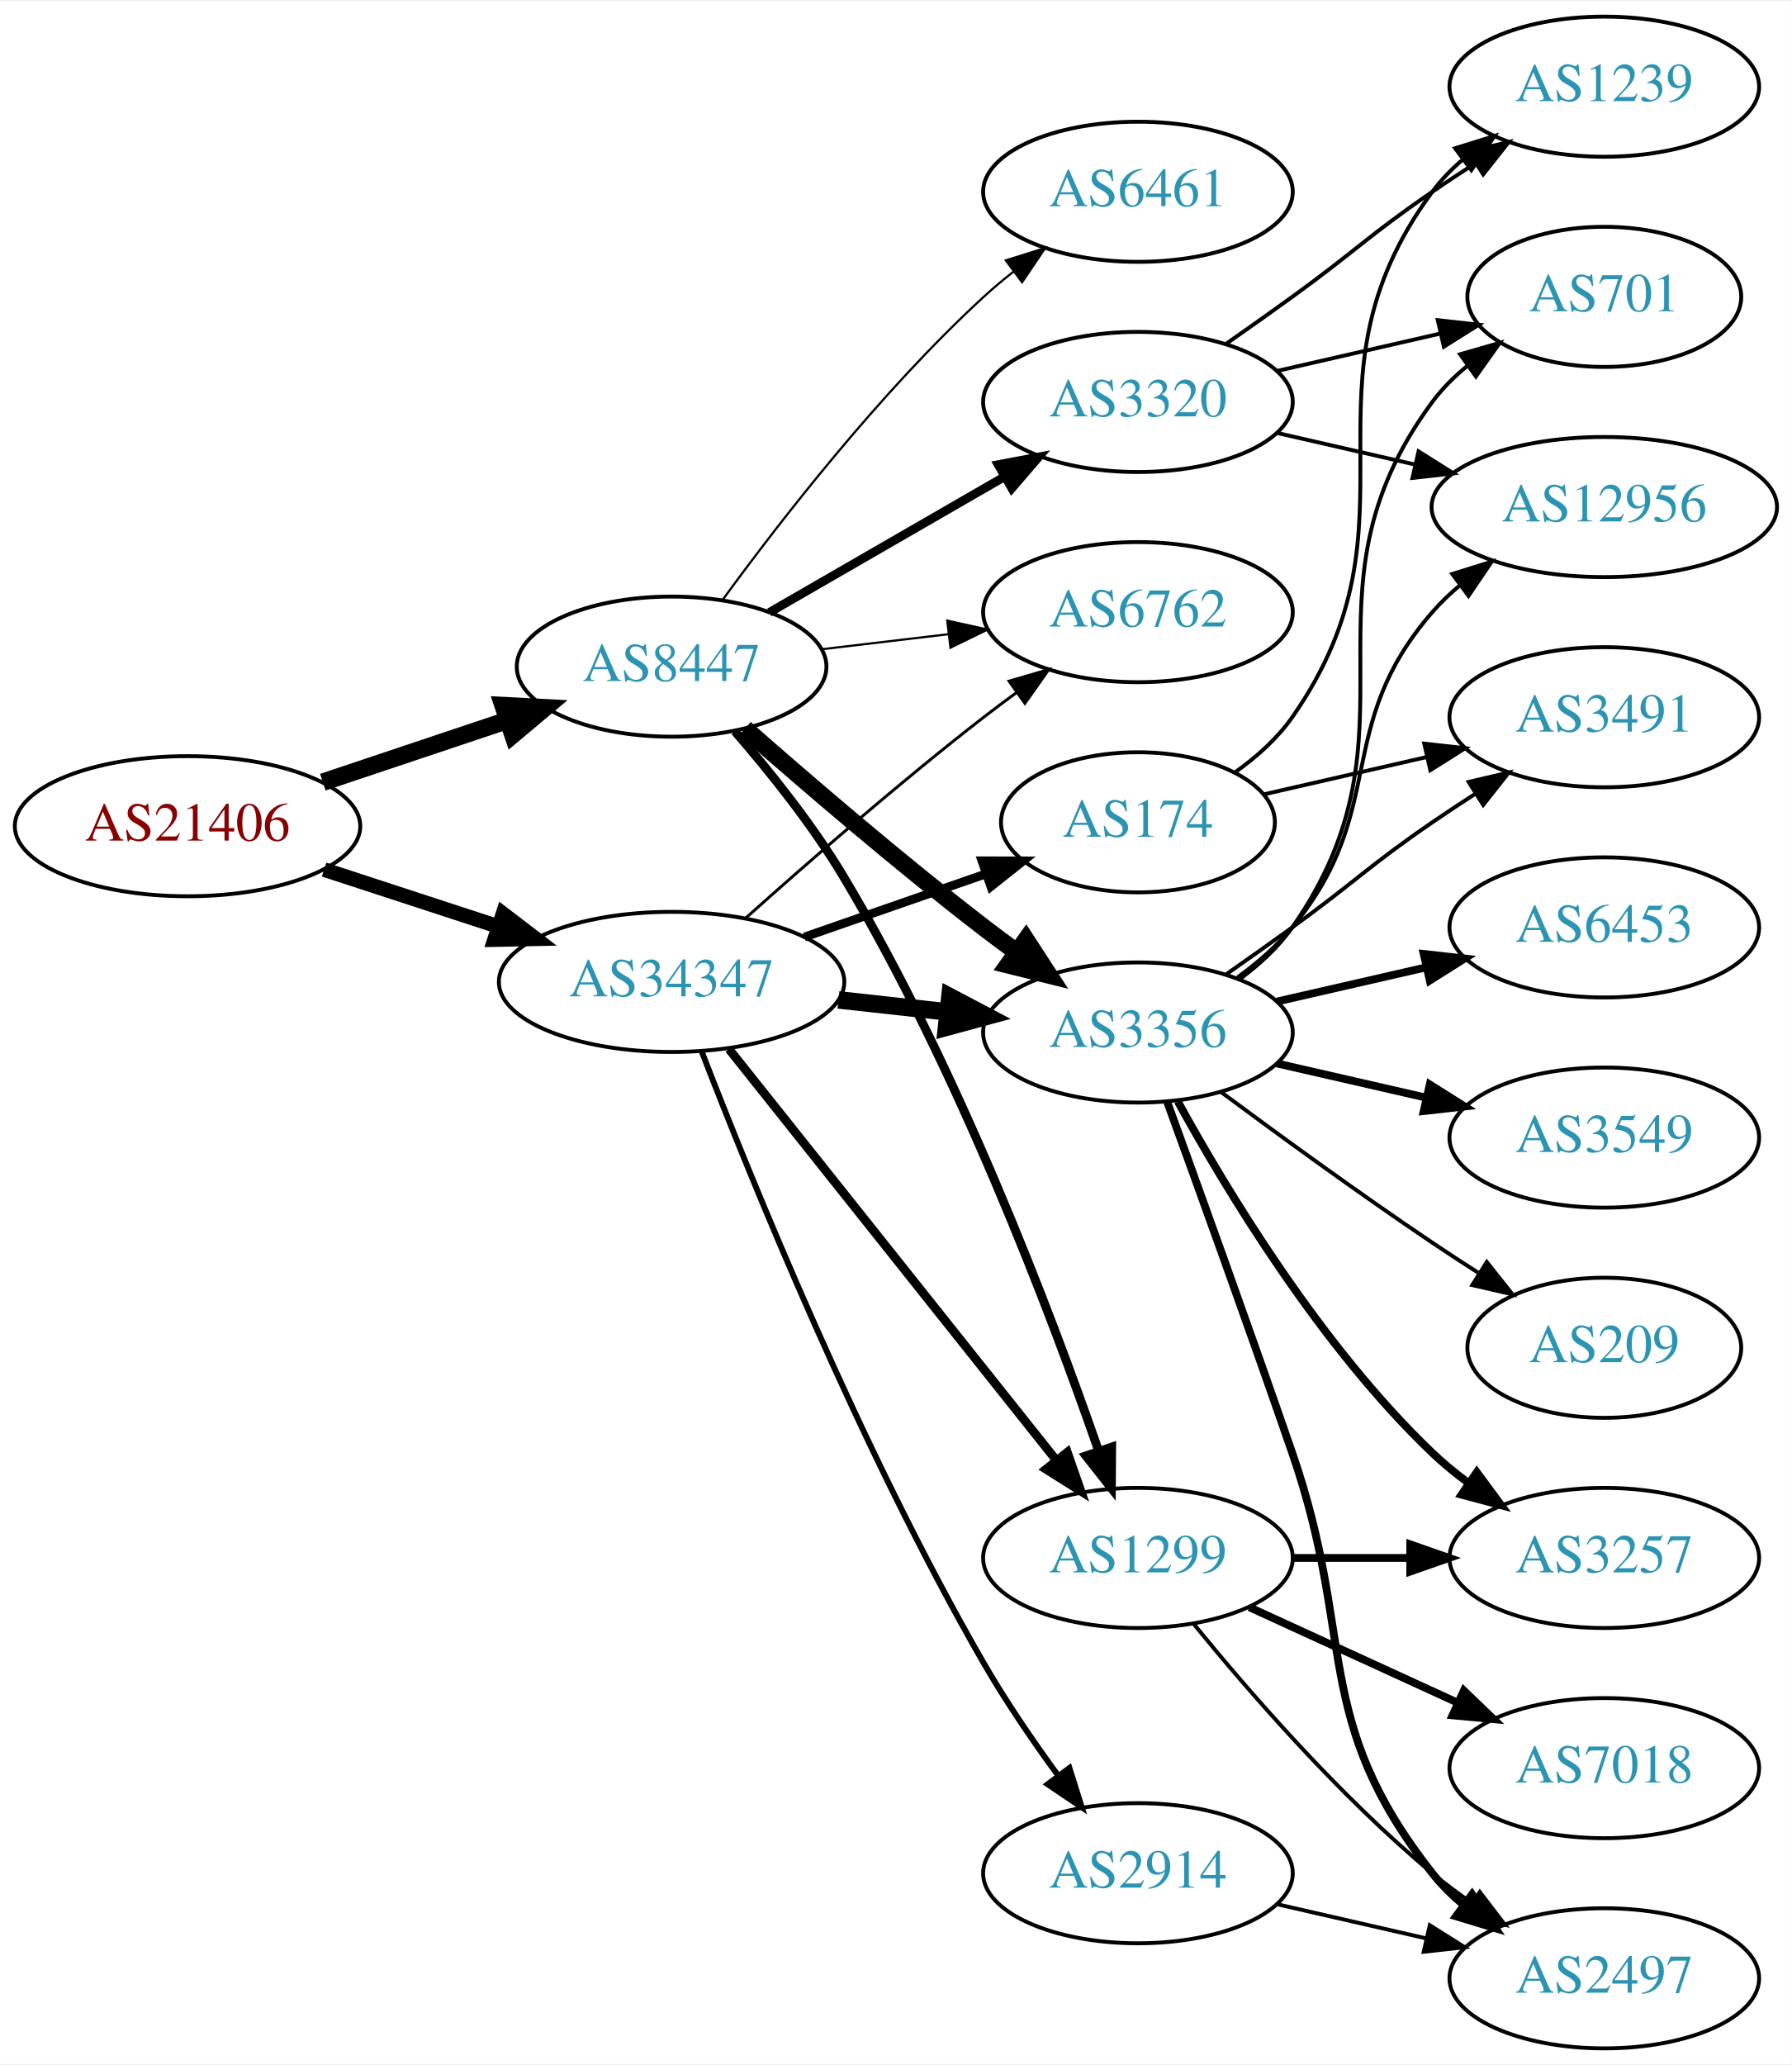
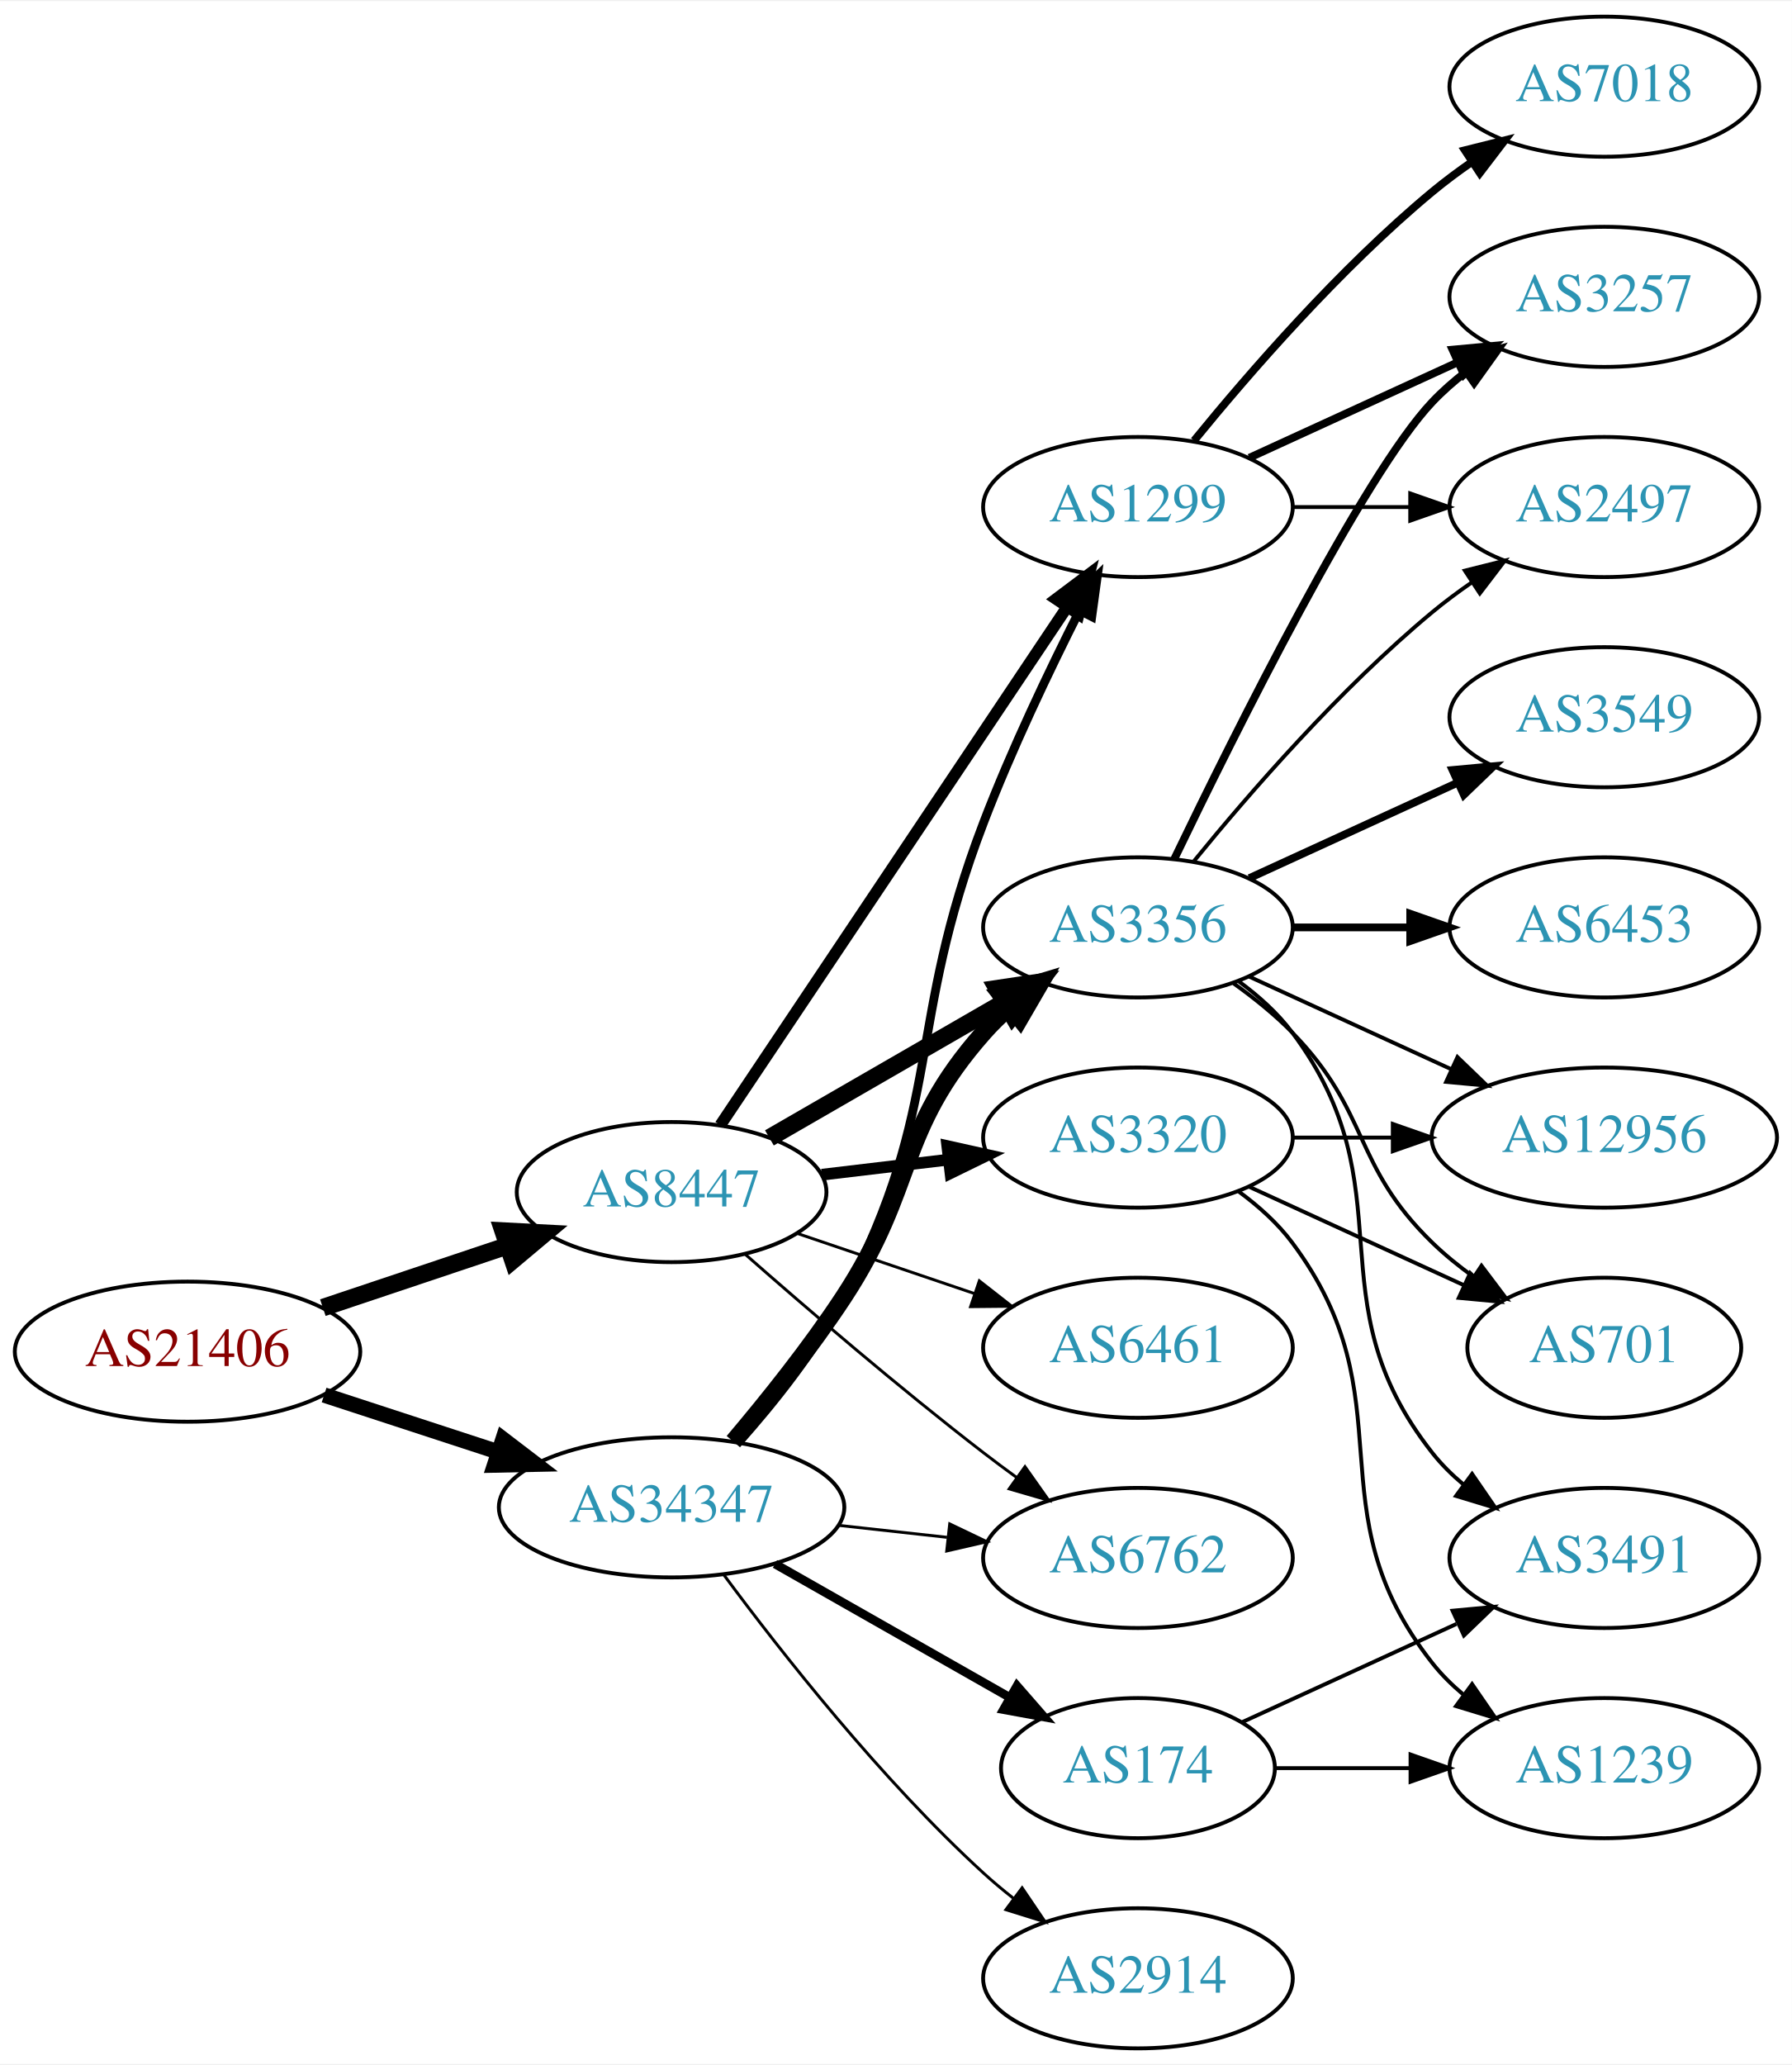
<svg xmlns="http://www.w3.org/2000/svg" xmlns:xlink="http://www.w3.org/1999/xlink" width="460pt" height="530pt" viewBox="0.00 0.00 460.47 530.00">
  <g id="graph0" class="graph" transform="scale(1 1) rotate(0) translate(4 526)">
    <polygon fill="white" stroke="none" points="-4,4 -4,-526 456.469,-526 456.469,4 -4,4" />
    <g id="node1" class="node">
      <g id="a_node1">
        <a xlink:href="/asn/21406" xlink:title="AS21406 ~ D. Swarovski KG [AT]">
-           <ellipse fill="#ffffff" stroke="black" cx="44.196" cy="-314" rx="44.393" ry="18" />
-           <text text-anchor="middle" x="44.196" y="-310.3" font-family="Times,serif" font-size="14.00" fill="#880000">AS21406</text>
+           <ellipse fill="#ffffff" stroke="black" cx="44.196" cy="-179" rx="44.393" ry="18" />
+           <text text-anchor="middle" x="44.196" y="-175.3" font-family="Times,serif" font-size="14.00" fill="#880000">AS21406</text>
        </a>
      </g>
    </g>
    <g id="node2" class="node">
      <g id="a_node2">
        <a xlink:href="/asn/8447" xlink:title="AS8447 ~ A1 Telekom Austria AG [AT]">
-           <ellipse fill="#ffffff" stroke="black" cx="168.588" cy="-355" rx="39.794" ry="18" />
-           <text text-anchor="middle" x="168.588" y="-351.3" font-family="Times,serif" font-size="14.00" fill="#2c94b3">AS8447</text>
+           <ellipse fill="#ffffff" stroke="black" cx="168.588" cy="-220" rx="39.794" ry="18" />
+           <text text-anchor="middle" x="168.588" y="-216.3" font-family="Times,serif" font-size="14.00" fill="#2c94b3">AS8447</text>
        </a>
      </g>
    </g>
    <g id="edge1" class="edge">
-       <path fill="none" stroke="black" stroke-width="4.5" d="M78.964,-325.312C93.591,-330.212 110.853,-335.994 126.239,-341.148" />
-       <polygon fill="black" stroke="black" stroke-width="4.5" points="125.299,-344.986 136.032,-344.429 127.801,-337.519 125.299,-344.986" />
+       <path fill="none" stroke="black" stroke-width="4.5" d="M78.964,-190.312C93.591,-195.212 110.853,-200.994 126.239,-206.148" />
+       <polygon fill="black" stroke="black" stroke-width="4.5" points="125.299,-209.986 136.032,-209.429 127.801,-202.519 125.299,-209.986" />
    </g>
    <g id="node3" class="node">
      <g id="a_node3">
        <a xlink:href="/asn/34347" xlink:title="AS34347 ~ HALLAG Kommunal GmbH [AT]">
-           <ellipse fill="#ffffff" stroke="black" cx="168.588" cy="-274" rx="44.393" ry="18" />
-           <text text-anchor="middle" x="168.588" y="-270.3" font-family="Times,serif" font-size="14.00" fill="#2c94b3">AS34347</text>
+           <ellipse fill="#ffffff" stroke="black" cx="168.588" cy="-139" rx="44.393" ry="18" />
+           <text text-anchor="middle" x="168.588" y="-135.3" font-family="Times,serif" font-size="14.00" fill="#2c94b3">AS34347</text>
        </a>
      </g>
    </g>
    <g id="edge2" class="edge">
-       <path fill="none" stroke="black" stroke-width="3.75" d="M79.289,-302.858C93.082,-298.35 109.177,-293.09 123.819,-288.305" />
-       <polygon fill="black" stroke="black" stroke-width="3.75" points="125.26,-291.516 133.678,-285.082 123.085,-284.862 125.26,-291.516" />
+       <path fill="none" stroke="black" stroke-width="3.938" d="M79.289,-167.858C93.082,-163.35 109.177,-158.09 123.819,-153.305" />
+       <polygon fill="black" stroke="black" stroke-width="3.938" points="125.26,-156.516 133.678,-150.082 123.085,-149.862 125.26,-156.516" />
    </g>
    <g id="node4" class="node">
      <g id="a_node4">
        <a xlink:href="/asn/1299" xlink:title="AS1299 ~ Telia Carrier [EU]">
-           <ellipse fill="#ffffff" stroke="black" cx="288.431" cy="-126" rx="39.794" ry="18" />
-           <text text-anchor="middle" x="288.431" y="-122.3" font-family="Times,serif" font-size="14.00" fill="#2c94b3">AS1299</text>
+           <ellipse fill="#ffffff" stroke="black" cx="288.431" cy="-396" rx="39.794" ry="18" />
+           <text text-anchor="middle" x="288.431" y="-392.3" font-family="Times,serif" font-size="14.00" fill="#2c94b3">AS1299</text>
        </a>
      </g>
    </g>
    <g id="edge3" class="edge">
-       <path fill="none" stroke="black" stroke-width="2.25" d="M184.859,-338.367C193.76,-328.111 204.774,-314.395 212.784,-301 242.177,-251.848 265.996,-189.001 278.309,-153.556" />
-       <polygon fill="black" stroke="black" stroke-width="2.25" points="281.687,-154.495 281.614,-143.9 275.064,-152.228 281.687,-154.495" />
+       <path fill="none" stroke="black" stroke-width="3" d="M181.102,-237.196C201.871,-268.214 245.708,-333.687 270.111,-370.132" />
+       <polygon fill="black" stroke="black" stroke-width="3" points="267.398,-372.372 275.87,-378.734 273.215,-368.477 267.398,-372.372" />
    </g>
    <g id="node5" class="node">
      <g id="a_node5">
-         <a xlink:href="/asn/3320" xlink:title="AS3320 ~ DTAG [DE]">
-           <ellipse fill="#ffffff" stroke="black" cx="288.431" cy="-423" rx="39.794" ry="18" />
-           <text text-anchor="middle" x="288.431" y="-419.3" font-family="Times,serif" font-size="14.00" fill="#2c94b3">AS3320</text>
+         <a xlink:href="/asn/3356" xlink:title="AS3356 ~ Level 3 Parent, LLC [US]">
+           <ellipse fill="#ffffff" stroke="black" cx="288.431" cy="-288" rx="39.794" ry="18" />
+           <text text-anchor="middle" x="288.431" y="-284.3" font-family="Times,serif" font-size="14.00" fill="#2c94b3">AS3356</text>
        </a>
      </g>
    </g>
    <g id="edge4" class="edge">
-       <path fill="none" stroke="black" stroke-width="2.25" d="M193.72,-368.925C211.159,-378.988 234.933,-392.707 254.171,-403.808" />
-       <polygon fill="black" stroke="black" stroke-width="2.25" points="252.516,-406.893 262.927,-408.86 256.014,-400.83 252.516,-406.893" />
+       <path fill="none" stroke="black" stroke-width="4.5" d="M193.72,-233.925C211.159,-243.988 234.933,-257.707 254.171,-268.808" />
+       <polygon fill="black" stroke="black" stroke-width="4.5" points="252.297,-272.272 262.927,-273.86 256.233,-265.452 252.297,-272.272" />
    </g>
    <g id="node6" class="node">
      <g id="a_node6">
-         <a xlink:href="/asn/3356" xlink:title="AS3356 ~ Level 3 Parent, LLC [US]">
-           <ellipse fill="#ffffff" stroke="black" cx="288.431" cy="-261" rx="39.794" ry="18" />
-           <text text-anchor="middle" x="288.431" y="-257.3" font-family="Times,serif" font-size="14.00" fill="#2c94b3">AS3356</text>
+         <a xlink:href="/asn/3320" xlink:title="AS3320 ~ DTAG [DE]">
+           <ellipse fill="#ffffff" stroke="black" cx="288.431" cy="-234" rx="39.794" ry="18" />
+           <text text-anchor="middle" x="288.431" y="-230.3" font-family="Times,serif" font-size="14.00" fill="#2c94b3">AS3320</text>
        </a>
      </g>
    </g>
    <g id="edge5" class="edge">
-       <path fill="none" stroke="black" stroke-width="4.5" d="M187.439,-339.078C203.239,-325.186 227.091,-304.697 248.784,-288 251.527,-285.889 254.417,-283.739 257.333,-281.62" />
-       <polygon fill="black" stroke="black" stroke-width="4.5" points="259.653,-284.802 265.511,-275.791 255.082,-278.389 259.653,-284.802" />
+       <path fill="none" stroke="black" stroke-width="3" d="M207.198,-224.468C217.509,-225.693 228.827,-227.038 239.627,-228.321" />
+       <polygon fill="black" stroke="black" stroke-width="3" points="239.431,-231.822 249.774,-229.526 240.257,-224.871 239.431,-231.822" />
    </g>
    <g id="node7" class="node">
      <g id="a_node7">
-         <a xlink:href="/asn/6461" xlink:title="AS6461 ~ Zayo Bandwidth [US]">
-           <ellipse fill="#ffffff" stroke="black" cx="288.431" cy="-477" rx="39.794" ry="18" />
-           <text text-anchor="middle" x="288.431" y="-473.3" font-family="Times,serif" font-size="14.00" fill="#2c94b3">AS6461</text>
+         <a xlink:href="/asn/6762" xlink:title="AS6762 ~ TELECOM ITALIA SPARKLE S.p.A. [IT]">
+           <ellipse fill="#ffffff" stroke="black" cx="288.431" cy="-126" rx="39.794" ry="18" />
+           <text text-anchor="middle" x="288.431" y="-122.3" font-family="Times,serif" font-size="14.00" fill="#2c94b3">AS6762</text>
        </a>
      </g>
    </g>
    <g id="edge6" class="edge">
-       <path fill="none" stroke="black" stroke-width="0.562" d="M181.81,-372.31C196.411,-392.312 222.214,-425.6 248.784,-450 251.196,-452.214 253.797,-454.396 256.47,-456.501" />
-       <polygon fill="black" stroke="black" stroke-width="0.562" points="254.475,-459.379 264.586,-462.542 258.654,-453.764 254.475,-459.379" />
+       <path fill="none" stroke="black" stroke-width="0.75" d="M187.439,-204.078C203.239,-190.186 227.091,-169.697 248.784,-153 251.527,-150.889 254.417,-148.739 257.333,-146.62" />
+       <polygon fill="black" stroke="black" stroke-width="0.75" points="259.399,-149.445 265.511,-140.791 255.336,-143.745 259.399,-149.445" />
    </g>
    <g id="node8" class="node">
      <g id="a_node8">
-         <a xlink:href="/asn/6762" xlink:title="AS6762 ~ TELECOM ITALIA SPARKLE S.p.A. [IT]">
-           <ellipse fill="#ffffff" stroke="black" cx="288.431" cy="-369" rx="39.794" ry="18" />
-           <text text-anchor="middle" x="288.431" y="-365.3" font-family="Times,serif" font-size="14.00" fill="#2c94b3">AS6762</text>
+         <a xlink:href="/asn/6461" xlink:title="AS6461 ~ Zayo Bandwidth [US]">
+           <ellipse fill="#ffffff" stroke="black" cx="288.431" cy="-180" rx="39.794" ry="18" />
+           <text text-anchor="middle" x="288.431" y="-176.3" font-family="Times,serif" font-size="14.00" fill="#2c94b3">AS6461</text>
        </a>
      </g>
    </g>
    <g id="edge7" class="edge">
-       <path fill="none" stroke="black" stroke-width="0.562" d="M207.198,-359.468C217.509,-360.693 228.827,-362.038 239.627,-363.321" />
-       <polygon fill="black" stroke="black" stroke-width="0.562" points="239.431,-366.822 249.774,-364.526 240.257,-359.871 239.431,-366.822" />
+       <path fill="none" stroke="black" stroke-width="0.75" d="M200.858,-209.386C214.842,-204.639 231.513,-198.981 246.475,-193.902" />
+       <polygon fill="black" stroke="black" stroke-width="0.75" points="247.67,-197.192 256.014,-190.664 245.42,-190.564 247.67,-197.192" />
+     </g>
+     <g id="edge22" class="edge">
+       <path fill="none" stroke="black" stroke-width="2.25" d="M185.856,-155.782C194.878,-165.875 205.677,-179.375 212.784,-193 238.931,-243.124 228.549,-262.212 248.784,-315 255.897,-333.554 265.514,-353.724 273.375,-369.295" />
+       <polygon fill="black" stroke="black" stroke-width="2.25" points="270.333,-371.034 278.005,-378.341 276.564,-367.844 270.333,-371.034" />
    </g>
    <g id="edge24" class="edge">
-       <path fill="none" stroke="black" stroke-width="2.25" d="M183.337,-256.733C204.093,-230.666 243.538,-181.126 267.462,-151.079" />
-       <polygon fill="black" stroke="black" stroke-width="2.25" points="270.279,-153.16 273.77,-143.157 264.803,-148.8 270.279,-153.16" />
-     </g>
-     <g id="edge25" class="edge">
-       <path fill="none" stroke="black" stroke-width="4.5" d="M211.467,-269.38C220.503,-268.383 230.125,-267.322 239.376,-266.301" />
-       <polygon fill="black" stroke="black" stroke-width="4.5" points="240.105,-270.182 249.613,-265.172 239.241,-262.355 240.105,-270.182" />
-     </g>
-     <g id="edge26" class="edge">
-       <path fill="none" stroke="black" stroke-width="0.75" d="M187.715,-290.471C203.493,-304.585 227.161,-325.23 248.784,-342 251.519,-344.121 254.404,-346.278 257.316,-348.401" />
-       <polygon fill="black" stroke="black" stroke-width="0.75" points="255.317,-351.274 265.49,-354.236 259.385,-345.577 255.317,-351.274" />
+       <path fill="none" stroke="black" stroke-width="4.5" d="M184.457,-155.885C193.216,-166.231 204.221,-179.952 212.784,-193 231.547,-221.589 226.135,-235.38 248.784,-261 250.766,-263.242 252.971,-265.394 255.293,-267.437" />
+       <polygon fill="black" stroke="black" stroke-width="4.5" points="253.21,-270.809 263.494,-273.929 258.098,-264.635 253.21,-270.809" />
+     </g>
+     <g id="edge21" class="edge">
+       <path fill="none" stroke="black" stroke-width="0.75" d="M211.467,-134.38C220.503,-133.383 230.125,-132.322 239.376,-131.301" />
+       <polygon fill="black" stroke="black" stroke-width="0.75" points="240.057,-134.747 249.613,-130.172 239.289,-127.79 240.057,-134.747" />
+     </g>
+     <g id="node18" class="node">
+       <g id="a_node18">
+         <a xlink:href="/asn/174" xlink:title="AS174 ~ Cogent Communications [US]">
+           <ellipse fill="#ffffff" stroke="black" cx="288.431" cy="-72" rx="35.194" ry="18" />
+           <text text-anchor="middle" x="288.431" y="-68.3" font-family="Times,serif" font-size="14.00" fill="#2c94b3">AS174</text>
+         </a>
+       </g>
+     </g>
+     <g id="edge23" class="edge">
+       <path fill="none" stroke="black" stroke-width="2.25" d="M195.158,-124.462C212.843,-114.407 236.504,-100.955 255.439,-90.189" />
+       <polygon fill="black" stroke="black" stroke-width="2.25" points="257.344,-93.132 264.307,-85.147 253.884,-87.047 257.344,-93.132" />
    </g>
    <g id="node19" class="node">
      <g id="a_node19">
-         <a xlink:href="/asn/174" xlink:title="AS174 ~ Cogent Communications [US]">
-           <ellipse fill="#ffffff" stroke="black" cx="288.431" cy="-315" rx="35.194" ry="18" />
-           <text text-anchor="middle" x="288.431" y="-311.3" font-family="Times,serif" font-size="14.00" fill="#2c94b3">AS174</text>
-         </a>
-       </g>
-     </g>
-     <g id="edge22" class="edge">
-       <path fill="none" stroke="black" stroke-width="2.25" d="M202.728,-285.53C217.247,-290.581 234.368,-296.538 249.404,-301.77" />
-       <polygon fill="black" stroke="black" stroke-width="2.25" points="248.34,-305.105 258.935,-305.086 250.64,-298.494 248.34,-305.105" />
-     </g>
-     <g id="node20" class="node">
-       <g id="a_node20">
        <a xlink:href="/asn/2914" xlink:title="AS2914 ~ NTT America, Inc. [US]">
-           <ellipse fill="#ffffff" stroke="black" cx="288.431" cy="-45" rx="39.794" ry="18" />
-           <text text-anchor="middle" x="288.431" y="-41.3" font-family="Times,serif" font-size="14.00" fill="#2c94b3">AS2914</text>
-         </a>
-       </g>
-     </g>
-     <g id="edge23" class="edge">
-       <path fill="none" stroke="black" stroke-width="1.5" d="M176.354,-256.047C188.839,-223.7 217.132,-153.89 248.784,-99 254.458,-89.161 261.488,-78.898 267.99,-69.994" />
-       <polygon fill="black" stroke="black" stroke-width="1.5" points="270.83,-72.041 274.001,-61.932 265.218,-67.857 270.83,-72.041" />
+           <ellipse fill="#ffffff" stroke="black" cx="288.431" cy="-18" rx="39.794" ry="18" />
+           <text text-anchor="middle" x="288.431" y="-14.3" font-family="Times,serif" font-size="14.00" fill="#2c94b3">AS2914</text>
+         </a>
+       </g>
+     </g>
+     <g id="edge25" class="edge">
+       <path fill="none" stroke="black" stroke-width="0.75" d="M182.109,-121.531C196.788,-101.714 222.473,-69.036 248.784,-45 251.201,-42.792 253.807,-40.615 256.482,-38.513" />
+       <polygon fill="black" stroke="black" stroke-width="0.75" points="258.665,-41.251 264.603,-32.476 254.489,-35.633 258.665,-41.251" />
+     </g>
+     <g id="node9" class="node">
+       <g id="a_node9">
+         <a xlink:href="/asn/3257" xlink:title="AS3257 ~ GTT [DE]">
+           <ellipse fill="#ffffff" stroke="black" cx="408.273" cy="-450" rx="39.794" ry="18" />
+           <text text-anchor="middle" x="408.273" y="-446.3" font-family="Times,serif" font-size="14.00" fill="#2c94b3">AS3257</text>
+         </a>
+       </g>
+     </g>
+     <g id="edge8" class="edge">
+       <path fill="none" stroke="black" stroke-width="2" d="M317.06,-408.661C333.017,-415.973 353.287,-425.261 370.57,-433.181" />
+       <polygon fill="black" stroke="black" stroke-width="2" points="369.269,-436.435 379.818,-437.419 372.185,-430.071 369.269,-436.435" />
+     </g>
+     <g id="node10" class="node">
+       <g id="a_node10">
+         <a xlink:href="/asn/2497" xlink:title="AS2497 ~ Internet Initiative Japan Inc. [JP]">
+           <ellipse fill="#ffffff" stroke="black" cx="408.273" cy="-396" rx="39.794" ry="18" />
+           <text text-anchor="middle" x="408.273" y="-392.3" font-family="Times,serif" font-size="14.00" fill="#2c94b3">AS2497</text>
+         </a>
+       </g>
+     </g>
+     <g id="edge9" class="edge">
+       <path fill="none" stroke="black" d="M328.343,-396C337.897,-396 348.246,-396 358.209,-396" />
+       <polygon fill="black" stroke="black" points="358.402,-399.5 368.402,-396 358.402,-392.5 358.402,-399.5" />
+     </g>
+     <g id="node11" class="node">
+       <g id="a_node11">
+         <a xlink:href="/asn/7018" xlink:title="AS7018 ~ AT&amp;T Services, Inc. [US]">
+           <ellipse fill="#ffffff" stroke="black" cx="408.273" cy="-504" rx="39.794" ry="18" />
+           <text text-anchor="middle" x="408.273" y="-500.3" font-family="Times,serif" font-size="14.00" fill="#2c94b3">AS7018</text>
+         </a>
+       </g>
+     </g>
+     <g id="edge10" class="edge">
+       <path fill="none" stroke="black" stroke-width="2" d="M302.85,-413.065C316.964,-430.375 340.379,-457.345 364.077,-477 367.294,-479.668 370.794,-482.27 374.365,-484.741" />
+       <polygon fill="black" stroke="black" stroke-width="2" points="372.442,-487.666 382.721,-490.236 376.288,-481.817 372.442,-487.666" />
+     </g>
+     <g id="edge11" class="edge">
+       <path fill="none" stroke="black" stroke-width="2" d="M297.778,-305.595C313.245,-337.732 346.39,-404.34 364.077,-423 366.663,-425.728 369.581,-428.294 372.649,-430.677" />
+       <polygon fill="black" stroke="black" stroke-width="2" points="370.803,-433.658 380.997,-436.543 374.827,-427.93 370.803,-433.658" />
+     </g>
+     <g id="edge17" class="edge">
+       <path fill="none" stroke="black" d="M302.85,-305.065C316.964,-322.375 340.379,-349.345 364.077,-369 367.294,-371.668 370.794,-374.27 374.365,-376.741" />
+       <polygon fill="black" stroke="black" points="372.442,-379.666 382.721,-382.236 376.288,-373.817 372.442,-379.666" />
    </g>
    <g id="node12" class="node">
      <g id="a_node12">
-         <a xlink:href="/asn/3257" xlink:title="AS3257 ~ GTT [DE]">
-           <ellipse fill="#ffffff" stroke="black" cx="408.273" cy="-126" rx="39.794" ry="18" />
-           <text text-anchor="middle" x="408.273" y="-122.3" font-family="Times,serif" font-size="14.00" fill="#2c94b3">AS3257</text>
-         </a>
-       </g>
-     </g>
-     <g id="edge20" class="edge">
-       <path fill="none" stroke="black" stroke-width="2" d="M328.343,-126C337.897,-126 348.246,-126 358.209,-126" />
-       <polygon fill="black" stroke="black" stroke-width="2" points="358.402,-129.5 368.402,-126 358.402,-122.5 358.402,-129.5" />
-     </g>
-     <g id="node16" class="node">
-       <g id="a_node16">
-         <a xlink:href="/asn/2497" xlink:title="AS2497 ~ Internet Initiative Japan Inc. [JP]">
-           <ellipse fill="#ffffff" stroke="black" cx="408.273" cy="-18" rx="39.794" ry="18" />
-           <text text-anchor="middle" x="408.273" y="-14.3" font-family="Times,serif" font-size="14.00" fill="#2c94b3">AS2497</text>
-         </a>
-       </g>
-     </g>
-     <g id="edge21" class="edge">
-       <path fill="none" stroke="black" d="M302.85,-108.935C316.964,-91.625 340.379,-64.655 364.077,-45 367.294,-42.332 370.794,-39.73 374.365,-37.259" />
-       <polygon fill="black" stroke="black" points="376.288,-40.183 382.721,-31.764 372.442,-34.334 376.288,-40.183" />
-     </g>
-     <g id="node18" class="node">
-       <g id="a_node18">
-         <a xlink:href="/asn/7018" xlink:title="AS7018 ~ AT&amp;T Services, Inc. [US]">
-           <ellipse fill="#ffffff" stroke="black" cx="408.273" cy="-72" rx="39.794" ry="18" />
-           <text text-anchor="middle" x="408.273" y="-68.3" font-family="Times,serif" font-size="14.00" fill="#2c94b3">AS7018</text>
-         </a>
-       </g>
-     </g>
-     <g id="edge19" class="edge">
-       <path fill="none" stroke="black" stroke-width="2" d="M317.06,-113.339C333.017,-106.027 353.287,-96.739 370.57,-88.819" />
-       <polygon fill="black" stroke="black" stroke-width="2" points="372.185,-91.929 379.818,-84.581 369.269,-85.565 372.185,-91.929" />
-     </g>
-     <g id="node9" class="node">
-       <g id="a_node9">
-         <a xlink:href="/asn/1239" xlink:title="AS1239 ~ Sprint [US]">
-           <ellipse fill="#ffffff" stroke="black" cx="408.273" cy="-504" rx="39.794" ry="18" />
-           <text text-anchor="middle" x="408.273" y="-500.3" font-family="Times,serif" font-size="14.00" fill="#2c94b3">AS1239</text>
-         </a>
-       </g>
-     </g>
-     <g id="edge8" class="edge">
-       <path fill="none" stroke="black" d="M311.188,-438.009C316.722,-441.879 322.641,-446.064 328.077,-450 344.277,-461.729 347.583,-465.689 364.077,-477 367.606,-479.419 371.343,-481.889 375.084,-484.302" />
-       <polygon fill="black" stroke="black" points="373.406,-487.382 383.725,-489.784 377.156,-481.472 373.406,-487.382" />
-     </g>
-     <g id="node10" class="node">
-       <g id="a_node10">
        <a xlink:href="/asn/12956" xlink:title="AS12956 ~ TELXIUS [ES]">
-           <ellipse fill="#ffffff" stroke="black" cx="408.273" cy="-396" rx="44.393" ry="18" />
-           <text text-anchor="middle" x="408.273" y="-392.3" font-family="Times,serif" font-size="14.00" fill="#2c94b3">AS12956</text>
-         </a>
-       </g>
-     </g>
-     <g id="edge9" class="edge">
-       <path fill="none" stroke="black" d="M324.15,-415.045C335.289,-412.493 347.824,-409.621 359.717,-406.896" />
-       <polygon fill="black" stroke="black" points="360.545,-410.297 369.511,-404.652 358.982,-403.474 360.545,-410.297" />
-     </g>
-     <g id="node11" class="node">
-       <g id="a_node11">
-         <a xlink:href="/asn/701" xlink:title="AS701 ~ UUNET [US]">
-           <ellipse fill="#ffffff" stroke="black" cx="408.273" cy="-450" rx="35.194" ry="18" />
-           <text text-anchor="middle" x="408.273" y="-446.3" font-family="Times,serif" font-size="14.00" fill="#2c94b3">AS701</text>
-         </a>
-       </g>
-     </g>
-     <g id="edge10" class="edge">
-       <path fill="none" stroke="black" d="M324.15,-430.955C337.243,-433.955 352.265,-437.396 365.906,-440.522" />
-       <polygon fill="black" stroke="black" points="365.484,-444.016 376.013,-442.838 367.047,-437.193 365.484,-444.016" />
-     </g>
-     <g id="edge11" class="edge">
-       <path fill="none" stroke="black" d="M314.012,-275.156C319.106,-278.872 324.12,-283.201 328.077,-288 353.142,-318.394 338.243,-339.258 364.077,-369 366.223,-371.47 368.651,-373.791 371.234,-375.953" />
-       <polygon fill="black" stroke="black" points="369.209,-378.808 379.326,-381.956 373.38,-373.186 369.209,-378.808" />
-     </g>
-     <g id="edge18" class="edge">
-       <path fill="none" stroke="black" d="M314.59,-274.716C319.654,-278.455 324.51,-282.904 328.077,-288 363.691,-338.869 327.174,-373.059 364.077,-423 366.62,-426.441 369.744,-429.545 373.139,-432.318" />
-       <polygon fill="black" stroke="black" points="371.226,-435.252 381.406,-438.186 375.278,-429.544 371.226,-435.252" />
+           <ellipse fill="#ffffff" stroke="black" cx="408.273" cy="-234" rx="44.393" ry="18" />
+           <text text-anchor="middle" x="408.273" y="-230.3" font-family="Times,serif" font-size="14.00" fill="#2c94b3">AS12956</text>
+         </a>
+       </g>
    </g>
    <g id="edge12" class="edge">
-       <path fill="none" stroke="black" stroke-width="2" d="M298.672,-243.287C311.218,-220.439 335.394,-180.389 364.077,-153 366.946,-150.261 370.134,-147.653 373.443,-145.215" />
-       <polygon fill="black" stroke="black" stroke-width="2" points="375.507,-148.044 381.803,-139.523 371.567,-142.258 375.507,-148.044" />
+       <path fill="none" stroke="black" d="M317.06,-275.339C332.557,-268.238 352.124,-259.272 369.071,-251.506" />
+       <polygon fill="black" stroke="black" points="370.54,-254.683 378.173,-247.335 367.624,-248.319 370.54,-254.683" />
    </g>
    <g id="node13" class="node">
      <g id="a_node13">
        <a xlink:href="/asn/3549" xlink:title="AS3549 ~ Level 3 Parent, LLC [US]">
-           <ellipse fill="#ffffff" stroke="black" cx="408.273" cy="-234" rx="39.794" ry="18" />
-           <text text-anchor="middle" x="408.273" y="-230.3" font-family="Times,serif" font-size="14.00" fill="#2c94b3">AS3549</text>
+           <ellipse fill="#ffffff" stroke="black" cx="408.273" cy="-342" rx="39.794" ry="18" />
+           <text text-anchor="middle" x="408.273" y="-338.3" font-family="Times,serif" font-size="14.00" fill="#2c94b3">AS3549</text>
        </a>
      </g>
    </g>
    <g id="edge13" class="edge">
-       <path fill="none" stroke="black" stroke-width="2" d="M324.15,-253.045C336.15,-250.296 349.771,-247.175 362.463,-244.267" />
-       <polygon fill="black" stroke="black" stroke-width="2" points="363.429,-247.636 372.395,-241.991 361.866,-240.813 363.429,-247.636" />
+       <path fill="none" stroke="black" stroke-width="2" d="M317.06,-300.661C333.017,-307.973 353.287,-317.261 370.57,-325.181" />
+       <polygon fill="black" stroke="black" stroke-width="2" points="369.269,-328.435 379.818,-329.419 372.185,-322.071 369.269,-328.435" />
    </g>
    <g id="node14" class="node">
      <g id="a_node14">
        <a xlink:href="/asn/3491" xlink:title="AS3491 ~ PCCW Global, Inc. [US]">
-           <ellipse fill="#ffffff" stroke="black" cx="408.273" cy="-342" rx="39.794" ry="18" />
-           <text text-anchor="middle" x="408.273" y="-338.3" font-family="Times,serif" font-size="14.00" fill="#2c94b3">AS3491</text>
+           <ellipse fill="#ffffff" stroke="black" cx="408.273" cy="-126" rx="39.794" ry="18" />
+           <text text-anchor="middle" x="408.273" y="-122.3" font-family="Times,serif" font-size="14.00" fill="#2c94b3">AS3491</text>
        </a>
      </g>
    </g>
    <g id="edge14" class="edge">
-       <path fill="none" stroke="black" d="M311.188,-276.009C316.722,-279.879 322.641,-284.064 328.077,-288 344.277,-299.729 347.583,-303.689 364.077,-315 367.606,-317.419 371.343,-319.889 375.084,-322.302" />
-       <polygon fill="black" stroke="black" points="373.406,-325.382 383.725,-327.784 377.156,-319.472 373.406,-325.382" />
+       <path fill="none" stroke="black" d="M314.362,-274.118C319.438,-270.389 324.356,-265.984 328.077,-261 358.349,-220.458 332.779,-192.754 364.077,-153 366.402,-150.047 369.146,-147.33 372.105,-144.853" />
+       <polygon fill="black" stroke="black" points="374.298,-147.585 380.302,-138.855 370.165,-141.936 374.298,-147.585" />
    </g>
    <g id="node15" class="node">
      <g id="a_node15">
-         <a xlink:href="/asn/209" xlink:title="AS209 ~ CenturyLink Communications, LLC [US]">
-           <ellipse fill="#ffffff" stroke="black" cx="408.273" cy="-180" rx="35.194" ry="18" />
-           <text text-anchor="middle" x="408.273" y="-176.3" font-family="Times,serif" font-size="14.00" fill="#2c94b3">AS209</text>
-         </a>
-       </g>
-     </g>
-     <g id="edge15" class="edge">
-       <path fill="none" stroke="black" d="M309.761,-245.723C324.623,-234.696 345.368,-219.593 364.077,-207 367.895,-204.431 371.945,-201.79 375.975,-199.214" />
-       <polygon fill="black" stroke="black" points="378.079,-202.025 384.669,-193.729 374.344,-196.105 378.079,-202.025" />
-     </g>
-     <g id="edge16" class="edge">
-       <path fill="none" stroke="black" stroke-width="2" d="M295.979,-243.079C303.764,-221.688 317.086,-184.81 328.077,-153 344.602,-105.178 332.779,-84.754 364.077,-45 366.402,-42.047 369.146,-39.33 372.105,-36.853" />
-       <polygon fill="black" stroke="black" stroke-width="2" points="374.298,-39.585 380.302,-30.855 370.165,-33.936 374.298,-39.585" />
-     </g>
-     <g id="node17" class="node">
-       <g id="a_node17">
        <a xlink:href="/asn/6453" xlink:title="AS6453 ~ TATA COMMUNICATIONS (AMERICA) INC [US]">
          <ellipse fill="#ffffff" stroke="black" cx="408.273" cy="-288" rx="39.794" ry="18" />
          <text text-anchor="middle" x="408.273" y="-284.3" font-family="Times,serif" font-size="14.00" fill="#2c94b3">AS6453</text>
        </a>
      </g>
    </g>
-     <g id="edge17" class="edge">
-       <path fill="none" stroke="black" stroke-width="2" d="M324.15,-268.955C336.15,-271.704 349.771,-274.825 362.463,-277.733" />
-       <polygon fill="black" stroke="black" stroke-width="2" points="361.866,-281.187 372.395,-280.009 363.429,-274.364 361.866,-281.187" />
-     </g>
-     <g id="edge29" class="edge">
-       <path fill="none" stroke="black" d="M313.387,-327.844C318.88,-331.756 324.228,-336.502 328.077,-342 363.691,-392.869 327.174,-427.059 364.077,-477 366.311,-480.023 368.994,-482.786 371.914,-485.293" />
-       <polygon fill="black" stroke="black" points="369.94,-488.186 380.058,-491.331 374.109,-482.563 369.94,-488.186" />
-     </g>
-     <g id="edge28" class="edge">
-       <path fill="none" stroke="black" d="M320.701,-322.165C333.54,-325.106 348.645,-328.567 362.612,-331.767" />
-       <polygon fill="black" stroke="black" points="362.004,-335.219 372.533,-334.04 363.567,-328.395 362.004,-335.219" />
+     <g id="edge15" class="edge">
+       <path fill="none" stroke="black" stroke-width="2" d="M328.343,-288C337.897,-288 348.246,-288 358.209,-288" />
+       <polygon fill="black" stroke="black" stroke-width="2" points="358.402,-291.5 368.402,-288 358.402,-284.5 358.402,-291.5" />
+     </g>
+     <g id="node16" class="node">
+       <g id="a_node16">
+         <a xlink:href="/asn/701" xlink:title="AS701 ~ UUNET [US]">
+           <ellipse fill="#ffffff" stroke="black" cx="408.273" cy="-180" rx="35.194" ry="18" />
+           <text text-anchor="middle" x="408.273" y="-176.3" font-family="Times,serif" font-size="14.00" fill="#2c94b3">AS701</text>
+         </a>
+       </g>
+     </g>
+     <g id="edge16" class="edge">
+       <path fill="none" stroke="black" d="M313.025,-273.611C318.281,-269.852 323.613,-265.563 328.077,-261 348.25,-240.383 343.384,-227.094 364.077,-207 367.305,-203.866 370.956,-200.911 374.734,-198.188" />
+       <polygon fill="black" stroke="black" points="376.713,-201.075 383.094,-192.617 372.832,-195.25 376.713,-201.075" />
+     </g>
+     <g id="edge20" class="edge">
+       <path fill="none" stroke="black" d="M328.343,-234C336.446,-234 345.121,-234 353.648,-234" />
+       <polygon fill="black" stroke="black" points="353.925,-237.5 363.925,-234 353.925,-230.5 353.925,-237.5" />
+     </g>
+     <g id="edge19" class="edge">
+       <path fill="none" stroke="black" d="M317.06,-221.339C333.476,-213.817 354.457,-204.202 372.054,-196.139" />
+       <polygon fill="black" stroke="black" points="373.799,-199.189 381.432,-191.842 370.883,-192.826 373.799,-199.189" />
+     </g>
+     <g id="node17" class="node">
+       <g id="a_node17">
+         <a xlink:href="/asn/1239" xlink:title="AS1239 ~ Sprint [US]">
+           <ellipse fill="#ffffff" stroke="black" cx="408.273" cy="-72" rx="39.794" ry="18" />
+           <text text-anchor="middle" x="408.273" y="-68.3" font-family="Times,serif" font-size="14.00" fill="#2c94b3">AS1239</text>
+         </a>
+       </g>
+     </g>
+     <g id="edge18" class="edge">
+       <path fill="none" stroke="black" d="M314.362,-220.118C319.438,-216.389 324.356,-211.984 328.077,-207 358.349,-166.458 332.779,-138.754 364.077,-99 366.402,-96.047 369.146,-93.33 372.105,-90.853" />
+       <polygon fill="black" stroke="black" points="374.298,-93.585 380.302,-84.855 370.165,-87.936 374.298,-93.585" />
    </g>
    <g id="edge27" class="edge">
-       <path fill="none" stroke="black" d="M324.15,-37.045C336.15,-34.296 349.771,-31.175 362.463,-28.267" />
-       <polygon fill="black" stroke="black" points="363.429,-31.636 372.395,-25.991 361.866,-24.813 363.429,-31.636" />
+       <path fill="none" stroke="black" d="M315.292,-83.85C331.413,-91.238 352.415,-100.862 370.28,-109.048" />
+       <polygon fill="black" stroke="black" points="369.282,-112.441 379.832,-113.425 372.199,-106.077 369.282,-112.441" />
+     </g>
+     <g id="edge26" class="edge">
+       <path fill="none" stroke="black" d="M323.833,-72C334.657,-72 346.824,-72 358.451,-72" />
+       <polygon fill="black" stroke="black" points="358.482,-75.5 368.482,-72 358.482,-68.5 358.482,-75.5" />
    </g>
  </g>
</svg>
